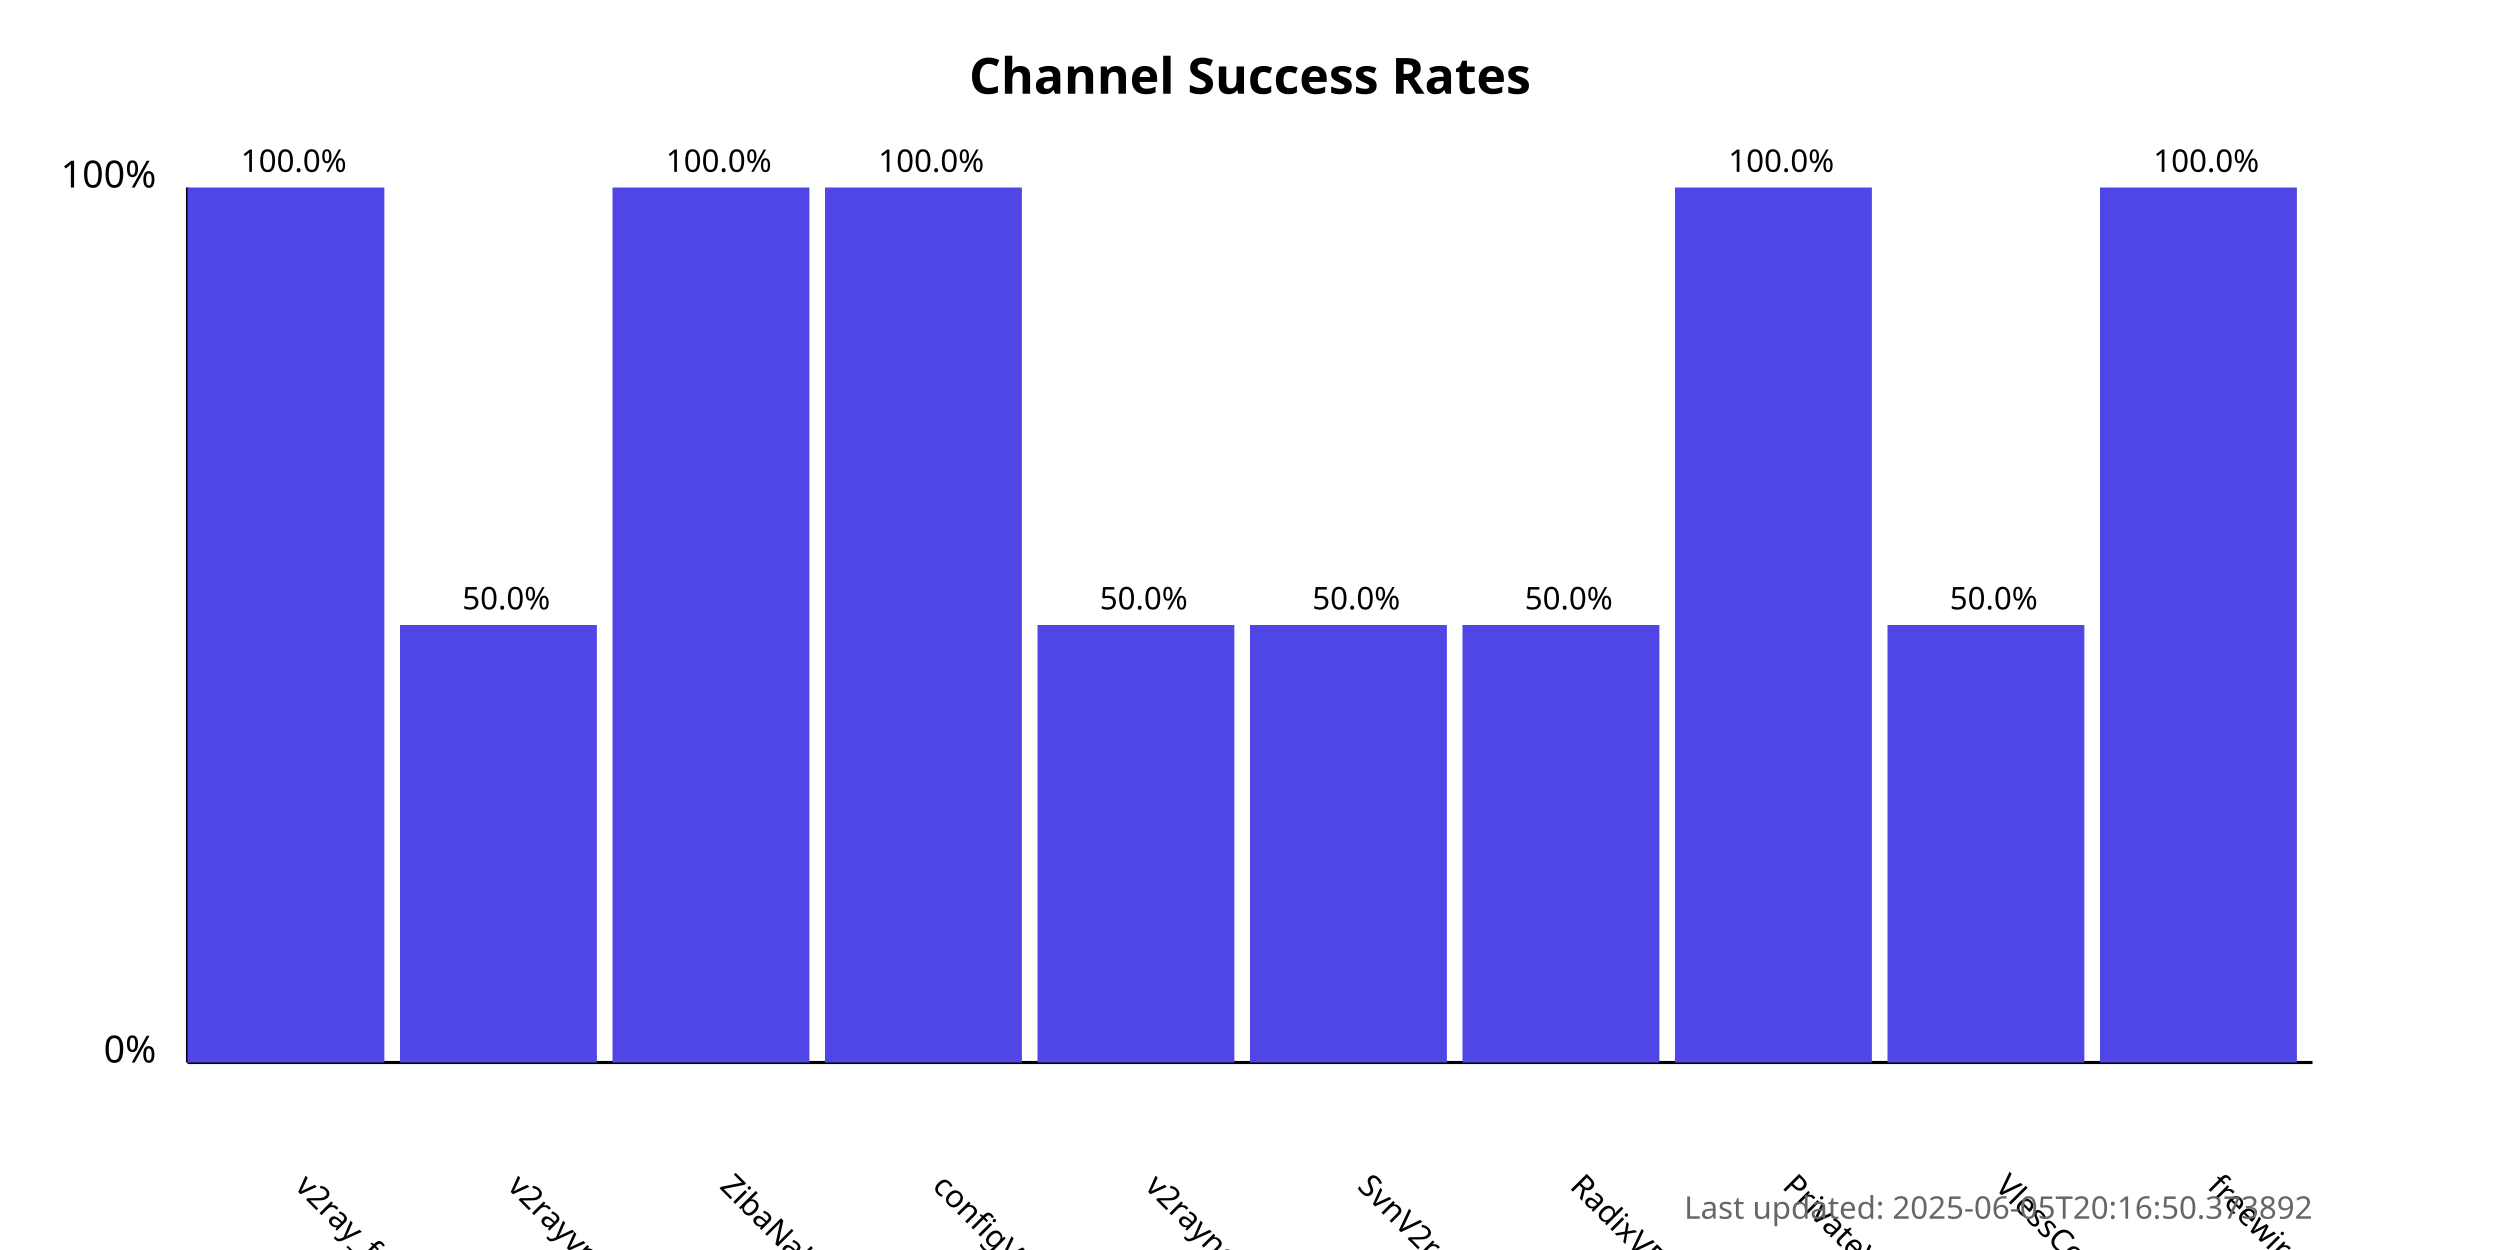
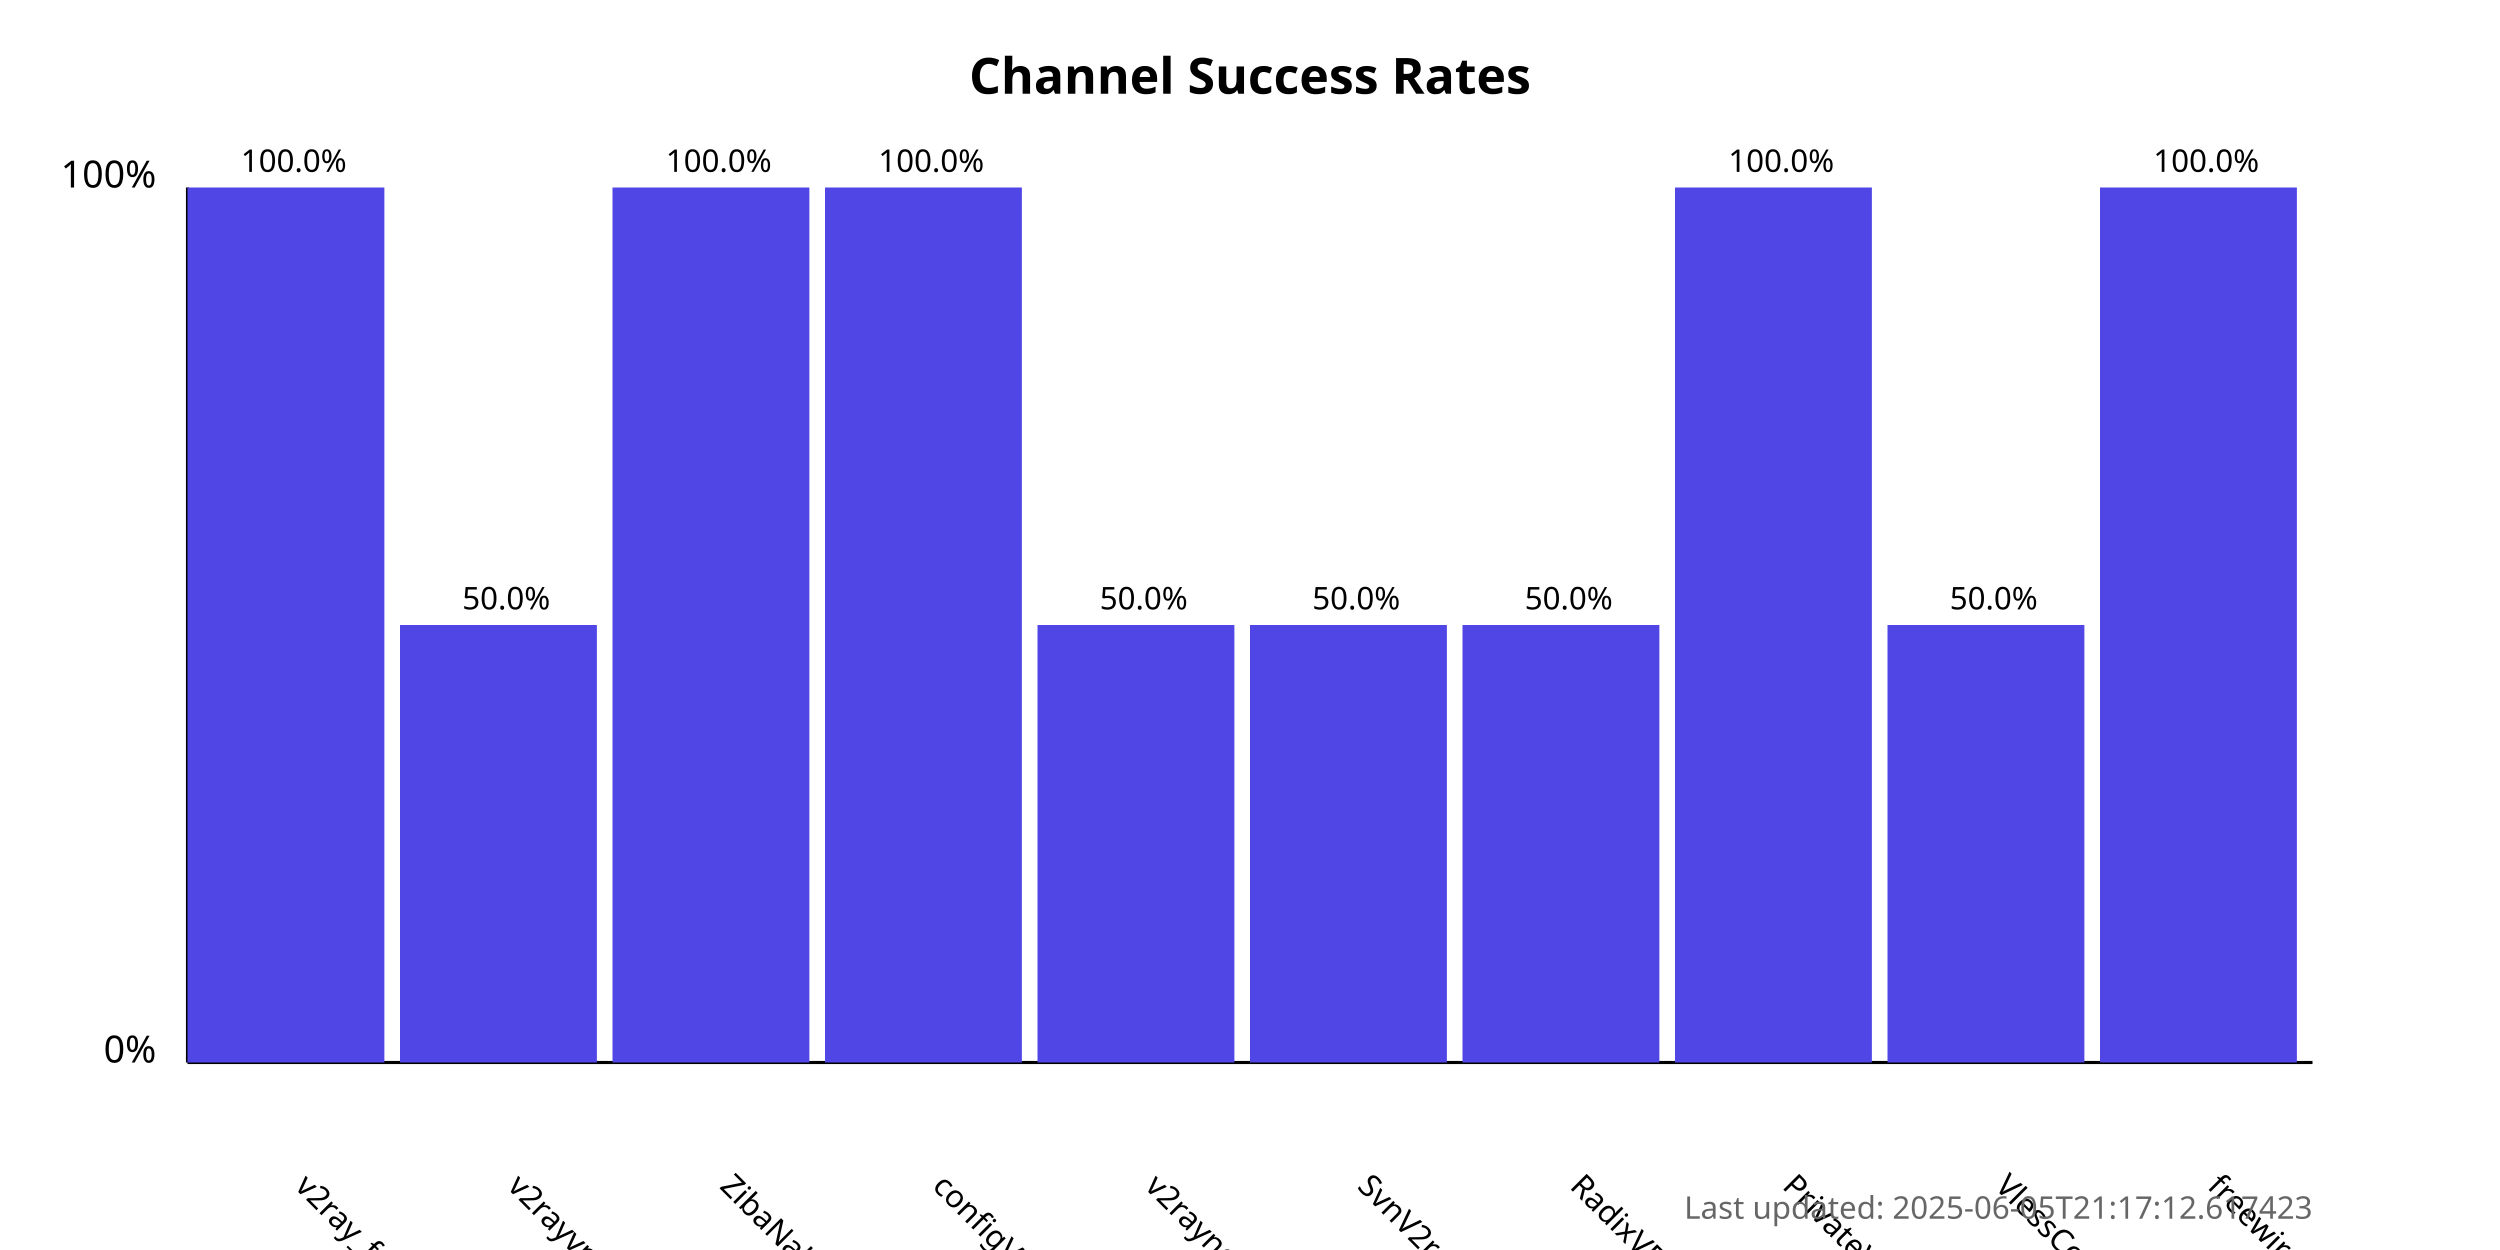
<svg xmlns="http://www.w3.org/2000/svg" width="800" height="400">
  <style>
            .chart-title { font: bold 16px sans-serif; }
            .axis-label { font: 12px sans-serif; }
            .tick-label { font: 10px sans-serif; }
            .bar { fill: #4f46e5; }
            .bar:hover { fill: #6366f1; }
            .timestamp { font: 10px sans-serif; fill: #666; }
        </style>
  <text x="400.0" y="30" text-anchor="middle" class="chart-title">
            Channel Success Rates
        </text>
  <line x1="60" y1="340" x2="60" y2="60" stroke="black" stroke-width="1" />
  <line x1="60" y1="340" x2="740" y2="340" stroke="black" stroke-width="1" />
  <text x="50" y="340" text-anchor="end" class="axis-label">0%</text>
  <text x="50" y="60" text-anchor="end" class="axis-label">100%</text>
  <g>
    <rect x="60" y="60.0" width="63.0" height="280.0" class="bar" />
    <text x="94.0" y="380" transform="rotate(45, 94.0, 380)" text-anchor="start" class="tick-label">
                v2ray_free_conf
            </text>
    <text x="94.0" y="55.0" text-anchor="middle" class="tick-label">
                100.0%
            </text>
  </g>
  <g>
    <rect x="128.0" y="200.0" width="63.0" height="140.0" class="bar" />
    <text x="162.0" y="380" transform="rotate(45, 162.0, 380)" text-anchor="start" class="tick-label">
                v2rayvpno
            </text>
    <text x="162.0" y="195.0" text-anchor="middle" class="tick-label">
                50.0%
            </text>
  </g>
  <g>
    <rect x="196.0" y="60.0" width="63.0" height="280.0" class="bar" />
    <text x="230.0" y="380" transform="rotate(45, 230.0, 380)" text-anchor="start" class="tick-label">
                ZibaNabz
            </text>
    <text x="230.0" y="55.0" text-anchor="middle" class="tick-label">
                100.0%
            </text>
  </g>
  <g>
    <rect x="264.0" y="60.0" width="63.0" height="280.0" class="bar" />
    <text x="298.0" y="380" transform="rotate(45, 298.0, 380)" text-anchor="start" class="tick-label">
                configV2rayForFree
            </text>
    <text x="298.0" y="55.0" text-anchor="middle" class="tick-label">
                100.0%
            </text>
  </g>
  <g>
    <rect x="332.0" y="200.0" width="63.0" height="140.0" class="bar" />
    <text x="366.0" y="380" transform="rotate(45, 366.0, 380)" text-anchor="start" class="tick-label">
                v2rayngvpn
            </text>
    <text x="366.0" y="195.0" text-anchor="middle" class="tick-label">
                50.0%
            </text>
  </g>
  <g>
    <rect x="400.0" y="200.0" width="63.0" height="140.0" class="bar" />
    <text x="434.0" y="380" transform="rotate(45, 434.0, 380)" text-anchor="start" class="tick-label">
                SvnV2ray
            </text>
    <text x="434.0" y="195.0" text-anchor="middle" class="tick-label">
                50.0%
            </text>
  </g>
  <g>
    <rect x="468.0" y="200.0" width="63.0" height="140.0" class="bar" />
    <text x="502.0" y="380" transform="rotate(45, 502.0, 380)" text-anchor="start" class="tick-label">
                RadixVPN
            </text>
    <text x="502.0" y="195.0" text-anchor="middle" class="tick-label">
                50.0%
            </text>
  </g>
  <g>
    <rect x="536.0" y="60.0" width="63.0" height="280.0" class="bar" />
    <text x="570.0" y="380" transform="rotate(45, 570.0, 380)" text-anchor="start" class="tick-label">
                PrivateVPNs
            </text>
    <text x="570.0" y="55.0" text-anchor="middle" class="tick-label">
                100.0%
            </text>
  </g>
  <g>
    <rect x="604.0" y="200.0" width="63.0" height="140.0" class="bar" />
    <text x="638.0" y="380" transform="rotate(45, 638.0, 380)" text-anchor="start" class="tick-label">
                VlessConfig
            </text>
    <text x="638.0" y="195.0" text-anchor="middle" class="tick-label">
                50.0%
            </text>
  </g>
  <g>
    <rect x="672.0" y="60.0" width="63.0" height="280.0" class="bar" />
    <text x="706.0" y="380" transform="rotate(45, 706.0, 380)" text-anchor="start" class="tick-label">
                freewireguard
            </text>
    <text x="706.0" y="55.0" text-anchor="middle" class="tick-label">
                100.0%
            </text>
  </g>
  <text x="740" y="390" text-anchor="end" class="timestamp">
-             Last updated: 2025-06-05T20:16:50.373892
+             Last updated: 2025-06-05T21:17:12.617423
        </text>
</svg>
